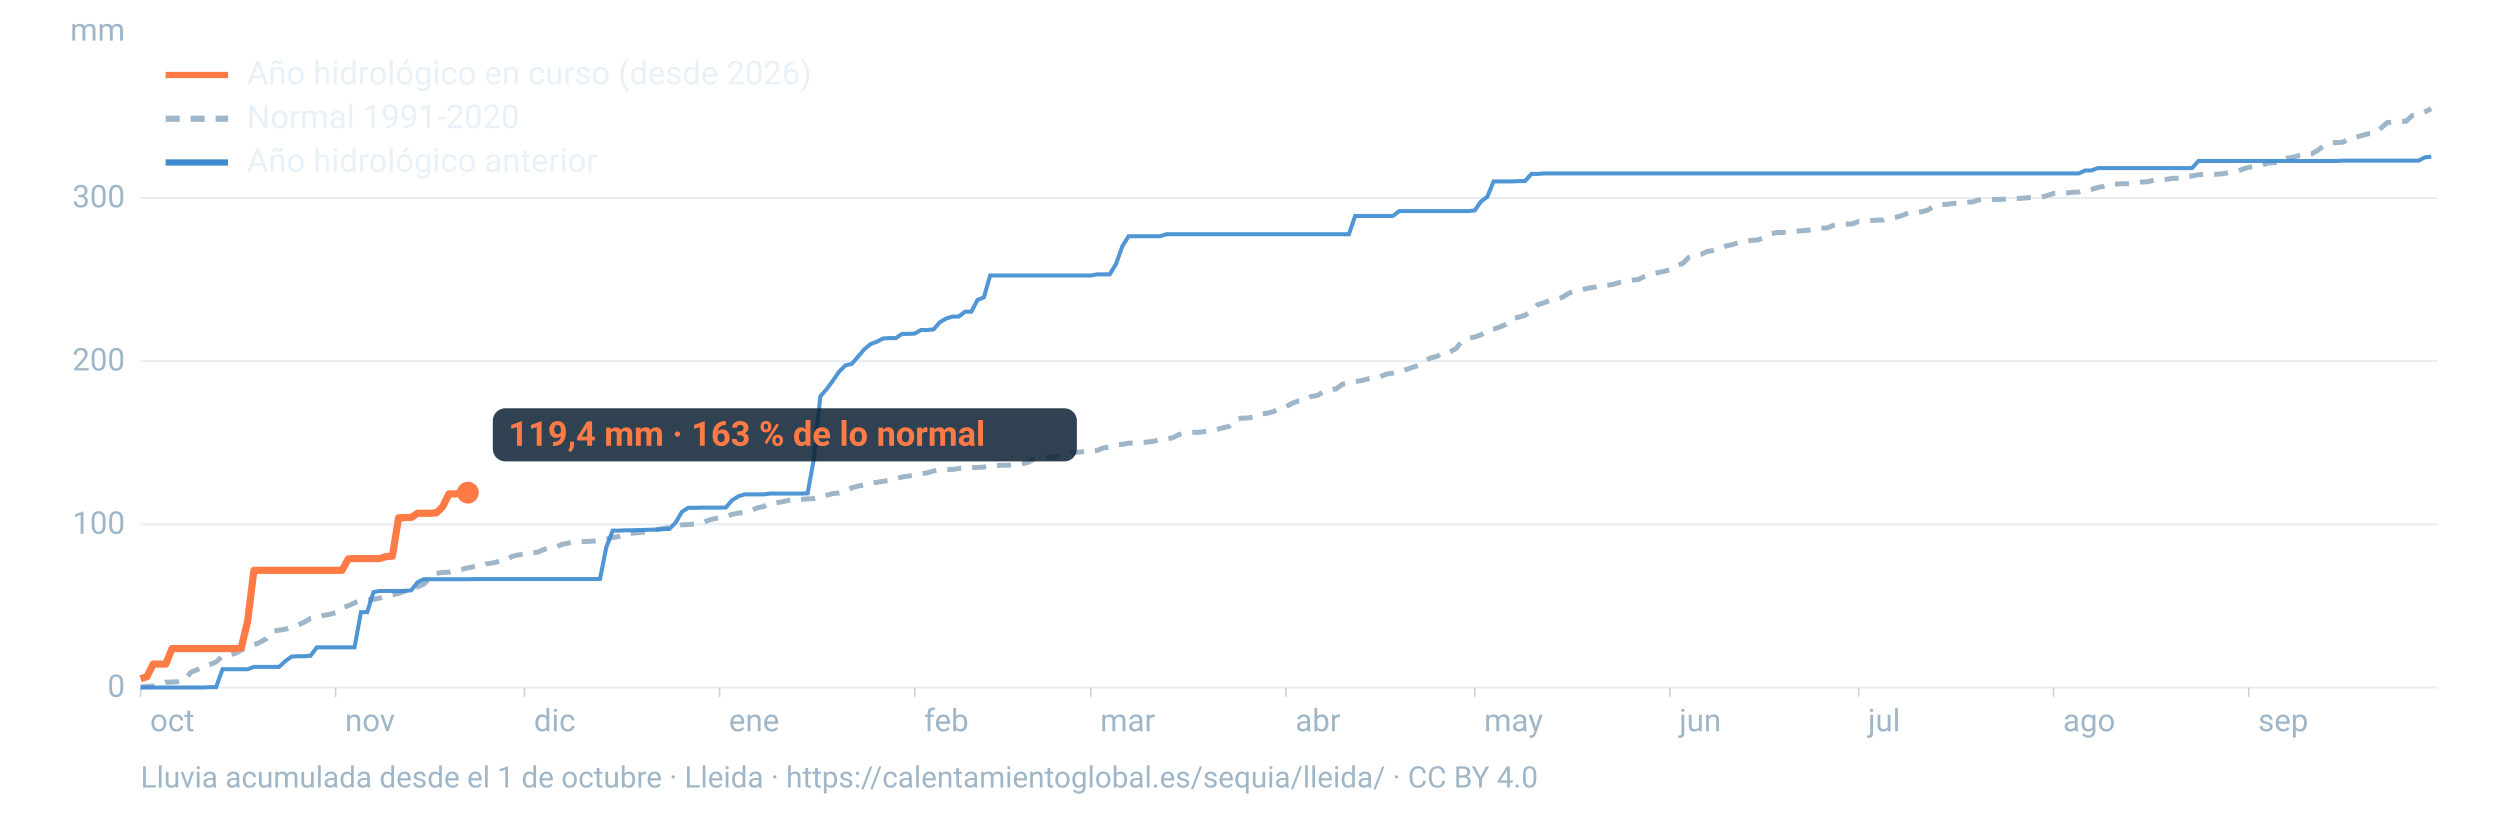
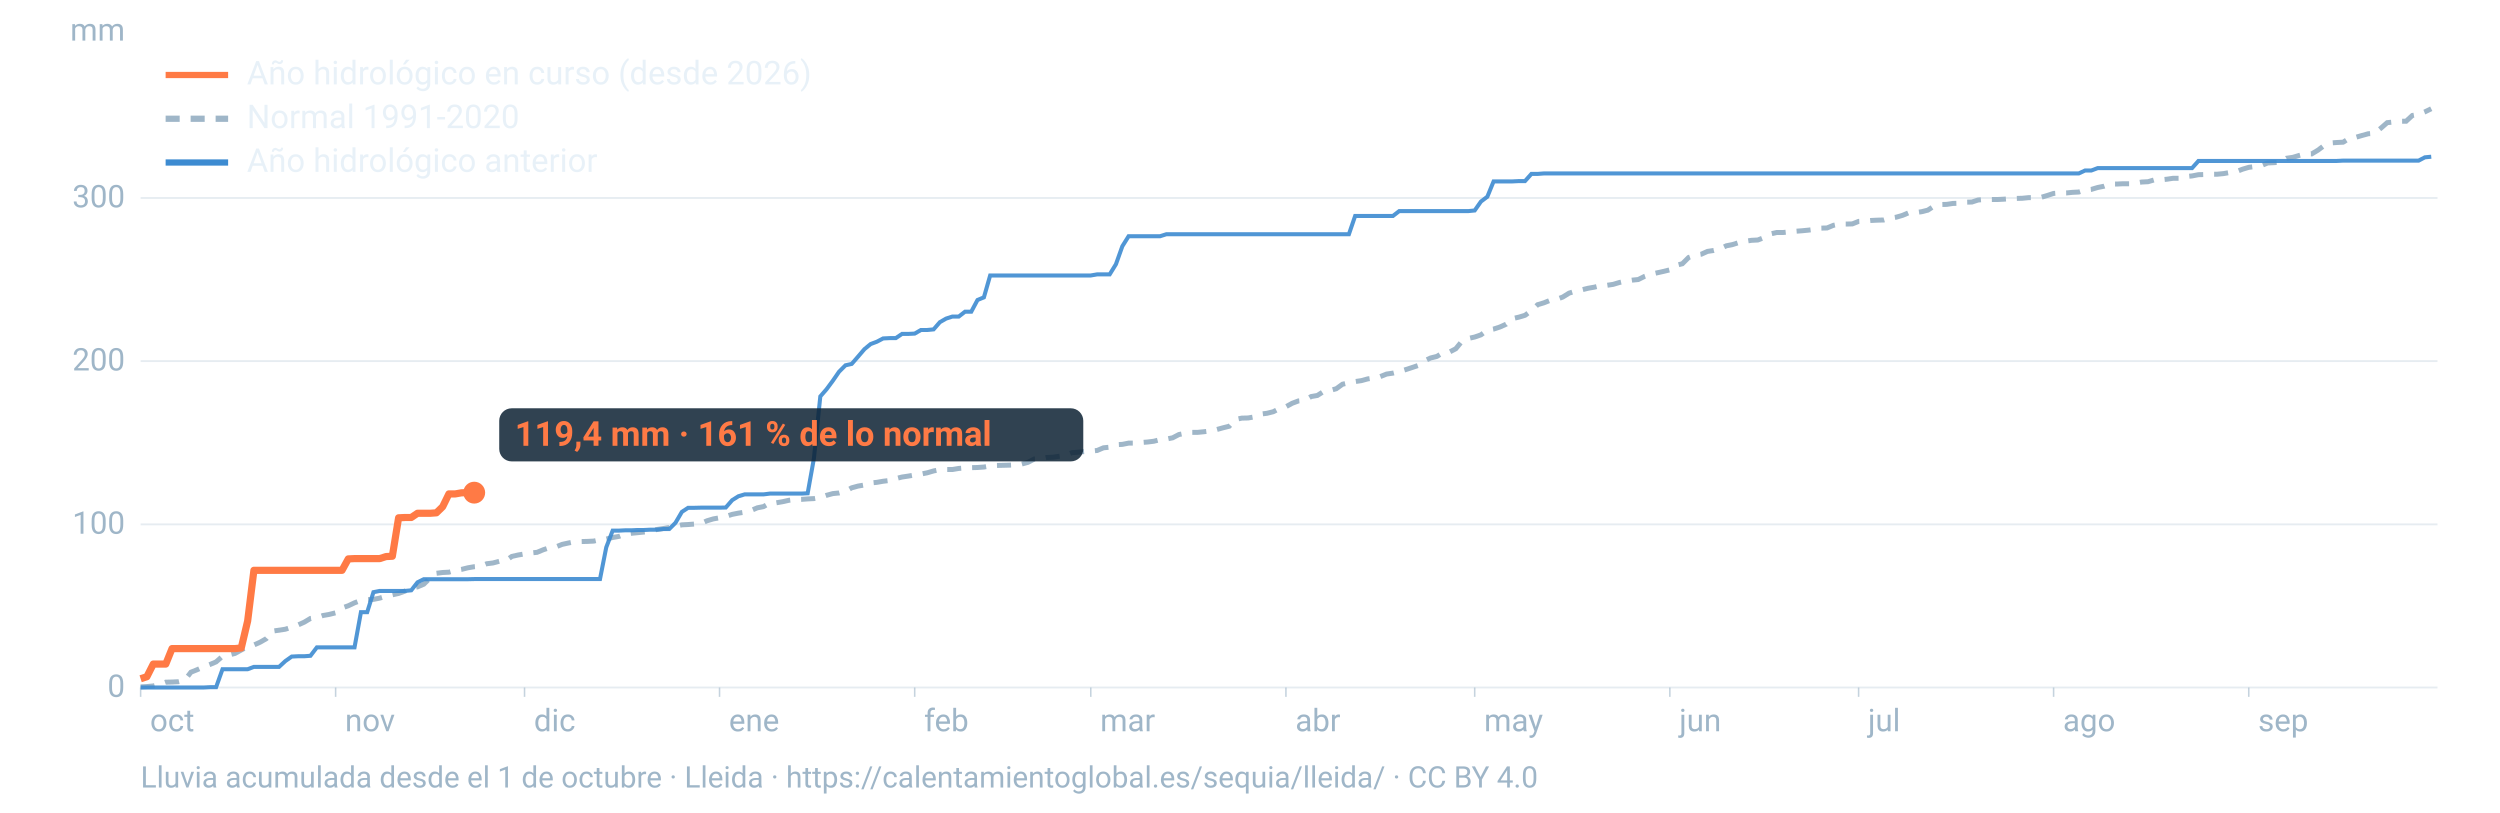
<svg xmlns="http://www.w3.org/2000/svg" viewBox="0 0 1600 520" width="1600" height="520" role="img" aria-labelledby="t d" font-family="-apple-system,BlinkMacSystemFont,'Segoe UI',Roboto,Helvetica,Arial,sans-serif">
  <line x1="90" x2="1560" y1="440.0" y2="440.0" stroke="#9fb6c8" stroke-opacity="0.25" stroke-width="1.2" />
  <text x="80" y="446.0" font-size="20" fill="#9fb6c8" text-anchor="end">0</text>
  <line x1="90" x2="1560" y1="335.6" y2="335.6" stroke="#9fb6c8" stroke-opacity="0.25" stroke-width="1.2" />
  <text x="80" y="341.6" font-size="20" fill="#9fb6c8" text-anchor="end">100</text>
  <line x1="90" x2="1560" y1="231.1" y2="231.1" stroke="#9fb6c8" stroke-opacity="0.25" stroke-width="1.2" />
  <text x="80" y="237.1" font-size="20" fill="#9fb6c8" text-anchor="end">200</text>
  <line x1="90" x2="1560" y1="126.7" y2="126.7" stroke="#9fb6c8" stroke-opacity="0.25" stroke-width="1.2" />
  <text x="80" y="132.7" font-size="20" fill="#9fb6c8" text-anchor="end">300</text>
  <text x="80" y="26" font-size="20" fill="#9fb6c8" text-anchor="end">mm</text>
  <text x="96.0" y="468" font-size="20" fill="#9fb6c8">oct</text>
  <line x1="90.0" x2="90.0" y1="440" y2="446" stroke="#9fb6c8" stroke-opacity="0.6" />
  <text x="220.8" y="468" font-size="20" fill="#9fb6c8">nov</text>
  <line x1="214.8" x2="214.8" y1="440" y2="446" stroke="#9fb6c8" stroke-opacity="0.6" />
  <text x="341.7" y="468" font-size="20" fill="#9fb6c8">dic</text>
  <line x1="335.7" x2="335.7" y1="440" y2="446" stroke="#9fb6c8" stroke-opacity="0.6" />
  <text x="466.5" y="468" font-size="20" fill="#9fb6c8">ene</text>
  <line x1="460.5" x2="460.5" y1="440" y2="446" stroke="#9fb6c8" stroke-opacity="0.6" />
  <text x="591.4" y="468" font-size="20" fill="#9fb6c8">feb</text>
  <line x1="585.4" x2="585.4" y1="440" y2="446" stroke="#9fb6c8" stroke-opacity="0.6" />
  <text x="704.1" y="468" font-size="20" fill="#9fb6c8">mar</text>
  <line x1="698.1" x2="698.1" y1="440" y2="446" stroke="#9fb6c8" stroke-opacity="0.6" />
  <text x="829.0" y="468" font-size="20" fill="#9fb6c8">abr</text>
  <line x1="823.0" x2="823.0" y1="440" y2="446" stroke="#9fb6c8" stroke-opacity="0.6" />
  <text x="949.8" y="468" font-size="20" fill="#9fb6c8">may</text>
  <line x1="943.8" x2="943.8" y1="440" y2="446" stroke="#9fb6c8" stroke-opacity="0.6" />
  <text x="1074.7" y="468" font-size="20" fill="#9fb6c8">jun</text>
  <line x1="1068.7" x2="1068.7" y1="440" y2="446" stroke="#9fb6c8" stroke-opacity="0.6" />
  <text x="1195.5" y="468" font-size="20" fill="#9fb6c8">jul</text>
  <line x1="1189.5" x2="1189.5" y1="440" y2="446" stroke="#9fb6c8" stroke-opacity="0.6" />
  <text x="1320.3" y="468" font-size="20" fill="#9fb6c8">ago</text>
  <line x1="1314.3" x2="1314.3" y1="440" y2="446" stroke="#9fb6c8" stroke-opacity="0.6" />
  <text x="1445.2" y="468" font-size="20" fill="#9fb6c8">sep</text>
  <line x1="1439.2" x2="1439.2" y1="440" y2="446" stroke="#9fb6c8" stroke-opacity="0.6" />
  <path d="M90.0,439.6L94.0,439.4L98.1,439.0L102.1,438.0L106.1,436.6L110.1,436.5L114.2,436.3L118.2,435.4L122.2,430.2L126.2,428.6L130.3,426.8L134.3,425.3L138.3,423.6L142.4,420.0L146.4,419.2L150.4,418.2L154.4,416.0L158.5,413.9L162.5,412.8L166.5,411.0L170.5,408.7L174.6,403.9L178.6,403.3L182.6,402.7L186.7,401.4L190.7,400.0L194.7,398.2L198.7,395.8L202.8,395.3L206.8,393.9L210.8,393.2L214.8,392.2L218.9,389.1L222.9,387.7L226.9,385.8L231.0,384.3L235.0,383.8L239.0,383.6L243.0,382.8L247.1,381.6L251.1,380.7L255.1,379.8L259.2,378.3L263.2,376.3L267.2,375.6L271.2,373.9L275.3,369.9L279.3,366.9L283.3,366.4L287.3,366.2L291.4,365.0L295.4,364.4L299.4,363.4L303.5,362.7L307.5,362.4L311.5,360.8L315.5,360.3L319.6,359.2L323.6,358.9L327.6,356.1L331.6,355.2L335.7,354.5L339.7,353.9L343.7,353.5L347.8,351.8L351.8,350.5L355.8,350.0L359.8,348.4L363.9,347.5L367.9,346.7L371.9,346.6L375.9,346.5L380.0,346.3L384.0,345.4L388.0,345.0L392.1,344.0L396.1,343.3L400.1,341.8L404.1,341.3L408.2,340.9L412.2,340.5L416.2,340.0L420.2,338.9L424.3,338.3L428.3,337.6L432.3,336.8L436.4,335.9L440.4,335.7L444.4,335.4L448.4,335.1L452.5,333.3L456.5,332.1L460.5,331.4L464.5,330.5L468.6,329.2L472.6,328.4L476.6,327.8L480.7,326.7L484.7,325.0L488.7,324.2L492.7,321.9L496.8,321.8L500.8,321.1L504.8,320.2L508.8,319.7L512.9,319.6L516.9,319.3L520.9,319.1L525.0,318.4L529.0,317.0L533.0,315.9L537.0,315.5L541.1,314.4L545.1,312.2L549.1,311.1L553.2,310.4L557.2,309.1L561.2,308.7L565.2,308.0L569.3,307.5L573.3,306.3L577.3,305.3L581.3,304.7L585.4,304.0L589.4,303.4L593.4,302.6L597.5,301.4L601.5,300.6L605.5,300.5L609.5,300.5L613.6,299.8L617.6,299.5L621.6,299.3L625.6,299.2L629.7,298.9L633.7,298.2L637.7,297.9L641.8,297.8L645.8,297.7L649.8,297.5L653.8,297.0L657.9,295.9L661.9,293.8L665.9,293.8L669.9,292.8L674.0,292.6L678.0,292.0L682.0,291.4L686.1,289.7L690.1,289.4L694.1,289.0L698.1,288.7L702.2,288.3L706.2,286.6L710.2,286.2L714.2,284.6L718.3,284.4L722.3,283.6L726.3,283.6L730.4,283.2L734.4,282.9L738.4,282.4L742.4,281.4L746.5,281.0L750.5,280.2L754.5,278.1L758.5,277.3L762.6,276.7L766.6,276.7L770.6,276.3L774.7,275.8L778.7,274.9L782.7,273.8L786.7,272.8L790.8,268.4L794.8,267.6L798.8,267.5L802.8,266.8L806.9,265.0L810.9,264.5L814.9,263.5L819.0,261.4L823.0,260.3L827.0,258.1L831.0,256.6L835.1,256.2L839.1,253.8L843.1,253.1L847.2,250.5L851.2,249.9L855.2,248.8L859.2,245.9L863.3,245.0L867.3,244.2L871.3,243.6L875.3,242.5L879.4,241.9L883.4,241.0L887.4,239.4L891.5,238.8L895.5,237.8L899.5,236.6L903.5,235.3L907.6,233.9L911.6,231.0L915.6,229.1L919.6,228.1L923.7,225.6L927.7,225.3L931.7,223.2L935.8,218.2L939.8,216.6L943.8,215.7L947.8,214.3L951.9,211.3L955.9,210.6L959.9,209.3L963.9,207.5L968.0,203.9L972.0,203.0L976.0,201.8L980.1,198.8L984.1,195.0L988.1,193.8L992.1,192.2L996.2,191.6L1000.2,190.1L1004.2,187.6L1008.2,186.4L1012.3,185.5L1016.3,184.5L1020.3,183.8L1024.4,182.8L1028.4,182.6L1032.4,182.0L1036.4,180.8L1040.5,179.9L1044.5,179.3L1048.5,178.9L1052.5,176.9L1056.6,175.5L1060.6,174.6L1064.6,173.7L1068.7,172.7L1072.7,169.8L1076.7,168.8L1080.7,164.8L1084.8,163.3L1088.8,162.7L1092.8,160.9L1096.8,160.3L1100.9,159.2L1104.9,157.3L1108.9,156.5L1113.0,155.2L1117.0,154.4L1121.0,153.8L1125.0,153.6L1129.1,152.0L1133.1,149.7L1137.1,148.8L1141.2,148.8L1145.2,148.4L1149.2,148.0L1153.2,147.7L1157.3,147.3L1161.3,146.8L1165.3,146.0L1169.3,145.9L1173.4,144.2L1177.4,143.4L1181.4,143.4L1185.5,143.3L1189.5,141.7L1193.5,141.5L1197.5,141.1L1201.6,140.9L1205.6,140.8L1209.6,139.6L1213.6,139.0L1217.7,137.8L1221.7,136.1L1225.7,136.1L1229.8,135.5L1233.8,134.5L1237.8,131.9L1241.8,130.9L1245.9,130.8L1249.9,130.2L1253.9,130.1L1257.9,129.4L1262.0,129.3L1266.0,128.0L1270.0,127.7L1274.1,127.7L1278.1,127.7L1282.1,127.5L1286.1,127.2L1290.2,127.0L1294.2,126.9L1298.2,126.5L1302.2,126.5L1306.3,126.3L1310.3,125.1L1314.3,123.8L1318.4,123.5L1322.4,123.5L1326.4,123.1L1330.4,122.9L1334.5,121.6L1338.5,121.2L1342.5,120.0L1346.5,119.2L1350.6,117.8L1354.6,117.8L1358.6,117.6L1362.7,117.6L1366.7,117.2L1370.7,116.5L1374.7,116.3L1378.8,115.1L1382.8,115.1L1386.8,114.7L1390.8,114.1L1394.9,114.1L1398.9,113.0L1402.9,112.6L1407.0,111.8L1411.0,111.7L1415.0,111.5L1419.0,111.5L1423.1,111.1L1427.1,110.4L1431.1,109.9L1435.2,108.3L1439.2,107.1L1443.2,106.6L1447.2,106.0L1451.3,104.3L1455.3,104.1L1459.3,103.8L1463.3,101.3L1467.4,100.7L1471.4,99.5L1475.4,98.5L1479.5,98.5L1483.5,96.1L1487.5,93.1L1491.5,91.5L1495.6,91.2L1499.6,91.0L1503.6,88.5L1507.6,87.9L1511.7,86.7L1515.7,85.6L1519.7,85.3L1523.8,82.0L1527.8,78.5L1531.8,78.1L1535.8,77.6L1539.9,77.6L1543.9,73.9L1547.9,73.2L1551.9,71.6L1556.0,69.6" fill="none" stroke="#9fb6c8" stroke-width="3.2" stroke-dasharray="9 7" />
  <path d="M90.0,440.0L94.0,440.0L98.1,440.0L102.1,440.0L106.1,440.0L110.1,440.0L114.2,440.0L118.2,440.0L122.2,440.0L126.2,440.0L130.3,440.0L134.3,439.8L138.3,439.8L142.4,428.3L146.4,428.3L150.4,428.3L154.4,428.3L158.5,428.3L162.5,426.8L166.5,426.8L170.5,426.8L174.6,426.8L178.6,426.8L182.6,423.1L186.7,420.2L190.7,420.0L194.7,420.0L198.7,419.7L202.8,414.3L206.8,414.3L210.8,414.3L214.8,414.3L218.9,414.3L222.9,414.3L226.9,414.3L231.0,391.8L235.0,391.8L239.0,379.0L243.0,378.2L247.1,378.2L251.1,378.2L255.1,378.2L259.2,378.2L263.2,377.8L267.2,372.7L271.2,370.7L275.3,370.7L279.3,370.7L283.3,370.7L287.3,370.7L291.4,370.7L295.4,370.7L299.4,370.7L303.5,370.6L307.5,370.6L311.5,370.6L315.5,370.6L319.6,370.6L323.6,370.6L327.6,370.6L331.6,370.6L335.7,370.6L339.7,370.6L343.7,370.6L347.8,370.6L351.8,370.6L355.8,370.6L359.8,370.6L363.9,370.6L367.9,370.6L371.9,370.6L375.9,370.6L380.0,370.6L384.0,370.6L388.0,350.3L392.1,339.6L396.1,339.6L400.1,339.4L404.1,339.4L408.2,339.2L412.2,339.2L416.2,339.0L420.2,339.0L424.3,338.6L428.3,338.6L432.3,334.6L436.4,327.6L440.4,325.0L444.4,325.0L448.4,324.9L452.5,324.9L456.5,324.9L460.5,324.9L464.5,324.8L468.6,320.1L472.6,317.6L476.6,316.4L480.7,316.4L484.7,316.4L488.7,316.4L492.7,315.9L496.8,315.9L500.8,315.9L504.8,315.9L508.8,315.9L512.9,315.9L516.9,315.7L520.9,293.4L525.0,253.7L529.0,249.1L533.0,243.7L537.0,237.9L541.1,233.8L545.1,232.9L549.1,228.3L553.2,223.5L557.2,220.2L561.2,218.7L565.2,216.6L569.3,216.4L573.3,216.4L577.3,213.7L581.3,213.7L585.4,213.5L589.4,211.2L593.4,211.2L597.5,210.8L601.5,206.2L605.5,203.9L609.5,202.6L613.6,202.6L617.6,199.5L621.6,199.5L625.6,192.0L629.7,190.3L633.7,176.3L637.7,176.3L641.8,176.3L645.8,176.3L649.8,176.3L653.8,176.3L657.9,176.3L661.9,176.3L665.9,176.3L669.9,176.3L674.0,176.3L678.0,176.3L682.0,176.3L686.1,176.3L690.1,176.3L694.1,176.3L698.1,176.3L702.2,175.6L706.2,175.6L710.2,175.6L714.2,169.1L718.3,157.6L722.3,151.2L726.3,151.2L730.4,151.2L734.4,151.2L738.4,151.2L742.4,151.2L746.5,149.9L750.5,149.9L754.5,149.9L758.5,149.9L762.6,149.9L766.6,149.9L770.6,149.9L774.7,149.9L778.7,149.9L782.7,149.9L786.7,149.9L790.8,149.9L794.8,149.9L798.8,149.9L802.8,149.9L806.9,149.9L810.9,149.9L814.9,149.9L819.0,149.9L823.0,149.9L827.0,149.9L831.0,149.9L835.1,149.9L839.1,149.9L843.1,149.9L847.2,149.9L851.2,149.9L855.2,149.9L859.2,149.9L863.3,149.9L867.3,138.2L871.3,138.2L875.3,138.2L879.4,138.2L883.4,138.2L887.4,138.2L891.5,138.2L895.5,135.1L899.5,135.1L903.5,135.1L907.6,135.1L911.6,135.1L915.6,135.1L919.6,135.1L923.7,135.1L927.7,135.1L931.7,135.1L935.8,135.1L939.8,135.1L943.8,134.7L947.8,129.0L951.9,125.9L955.9,116.1L959.9,116.1L963.9,116.1L968.0,116.1L972.0,115.9L976.0,115.9L980.1,111.3L984.1,111.3L988.1,111.0L992.1,111.0L996.2,111.0L1000.2,111.0L1004.2,111.0L1008.2,111.0L1012.3,111.0L1016.3,111.0L1020.3,111.0L1024.4,111.0L1028.4,111.0L1032.4,111.0L1036.4,111.0L1040.5,111.0L1044.5,111.0L1048.5,111.0L1052.5,111.0L1056.6,111.0L1060.6,111.0L1064.6,111.0L1068.7,111.0L1072.7,111.0L1076.7,111.0L1080.7,111.0L1084.8,111.0L1088.8,111.0L1092.8,111.0L1096.8,111.0L1100.9,111.0L1104.9,111.0L1108.9,111.0L1113.0,111.0L1117.0,111.0L1121.0,111.0L1125.0,111.0L1129.1,111.0L1133.1,111.0L1137.1,111.0L1141.2,111.0L1145.2,111.0L1149.2,111.0L1153.2,111.0L1157.3,111.0L1161.3,111.0L1165.3,111.0L1169.3,111.0L1173.4,111.0L1177.4,111.0L1181.4,111.0L1185.5,111.0L1189.5,111.0L1193.5,111.0L1197.5,111.0L1201.6,111.0L1205.6,111.0L1209.6,111.0L1213.6,111.0L1217.7,111.0L1221.7,111.0L1225.7,111.0L1229.8,111.0L1233.8,111.0L1237.8,111.0L1241.8,111.0L1245.9,111.0L1249.9,111.0L1253.9,111.0L1257.9,111.0L1262.0,111.0L1266.0,111.0L1270.0,111.0L1274.1,111.0L1278.1,111.0L1282.1,111.0L1286.1,111.0L1290.2,111.0L1294.2,111.0L1298.2,111.0L1302.2,111.0L1306.3,111.0L1310.3,111.0L1314.3,111.0L1318.4,111.0L1322.4,111.0L1326.4,111.0L1330.4,111.0L1334.5,109.1L1338.5,109.1L1342.5,107.6L1346.5,107.6L1350.6,107.6L1354.6,107.6L1358.6,107.6L1362.7,107.6L1366.7,107.6L1370.7,107.6L1374.7,107.6L1378.8,107.6L1382.8,107.6L1386.8,107.6L1390.8,107.6L1394.9,107.6L1398.9,107.6L1402.9,107.6L1407.0,103.0L1411.0,103.0L1415.0,103.0L1419.0,103.0L1423.1,103.0L1427.1,103.0L1431.1,103.0L1435.2,103.0L1439.2,103.0L1443.2,103.0L1447.2,103.0L1451.3,103.0L1455.3,103.0L1459.3,103.0L1463.3,103.0L1467.4,103.0L1471.4,103.0L1475.4,103.0L1479.5,103.0L1483.5,103.0L1487.5,103.0L1491.5,103.0L1495.6,103.0L1499.6,102.8L1503.6,102.8L1507.6,102.8L1511.7,102.8L1515.7,102.8L1519.7,102.8L1523.8,102.8L1527.8,102.8L1531.8,102.8L1535.8,102.8L1539.9,102.8L1543.9,102.8L1547.9,102.8L1551.9,100.7L1556.0,100.3" fill="none" stroke="#3d8bd1" stroke-width="2.6" stroke-opacity="0.9" />
-   <path d="M90.0,434.4L94.0,433.1L98.1,425.0L102.1,425.0L106.1,425.0L110.1,415.1L114.2,415.1L118.2,415.1L122.2,415.1L126.2,415.1L130.3,415.1L134.3,415.1L138.3,415.1L142.4,415.1L146.4,415.1L150.4,415.1L154.4,414.7L158.5,397.4L162.5,365.0L166.5,365.0L170.5,365.0L174.6,365.0L178.6,365.0L182.6,365.0L186.7,365.0L190.7,365.0L194.7,365.0L198.7,365.0L202.8,365.0L206.8,365.0L210.8,365.0L214.8,365.0L218.9,365.0L222.9,357.7L226.9,357.5L231.0,357.5L235.0,357.5L239.0,357.5L243.0,357.5L247.1,356.2L251.1,356.0L255.1,331.4L259.2,331.2L263.2,331.2L267.2,328.5L271.2,328.5L275.3,328.5L279.3,328.2L283.3,324.3L287.3,316.1L291.4,316.1L295.4,315.4L299.4,315.3" fill="none" stroke="#ff7a45" stroke-width="4.6" stroke-linejoin="round" />
-   <circle cx="299.4" cy="315.3" r="7" fill="#ff7a45" />
-   <rect x="315.4" y="261.3" width="373.8" height="34" rx="8" fill="#0c2133" fill-opacity="0.85" />
-   <text x="325.4" y="285.3" font-size="22" font-weight="700" fill="#ff7a45">119,4 mm · 163 % de lo normal</text>
+   <path d="M90.0,434.4L94.0,433.1L98.1,425.0L102.1,425.0L106.1,425.0L110.1,415.1L114.2,415.1L118.2,415.1L122.2,415.1L126.2,415.1L130.3,415.1L134.3,415.1L138.3,415.1L142.4,415.1L146.4,415.1L150.4,415.1L154.4,414.7L158.5,397.4L162.5,365.0L166.5,365.0L170.5,365.0L174.6,365.0L178.6,365.0L182.6,365.0L186.7,365.0L190.7,365.0L194.7,365.0L198.7,365.0L202.8,365.0L206.8,365.0L210.8,365.0L214.8,365.0L218.9,365.0L222.9,357.7L226.9,357.5L231.0,357.5L235.0,357.5L239.0,357.5L243.0,357.5L247.1,356.2L251.1,356.0L255.1,331.4L259.2,331.2L263.2,331.2L267.2,328.5L271.2,328.5L275.3,328.5L279.3,328.2L283.3,324.3L287.3,316.1L291.4,316.1L295.4,315.4L299.4,315.3L303.5,315.3" fill="none" stroke="#ff7a45" stroke-width="4.6" stroke-linejoin="round" />
+   <circle cx="303.5" cy="315.3" r="7" fill="#ff7a45" />
+   <rect x="319.5" y="261.3" width="373.8" height="34" rx="8" fill="#0c2133" fill-opacity="0.85" />
+   <text x="329.5" y="285.3" font-size="22" font-weight="700" fill="#ff7a45">119,4 mm · 161 % de lo normal</text>
  <line x1="106" x2="146" y1="48" y2="48" stroke="#ff7a45" stroke-width="4" />
  <text x="158" y="54" font-size="21" fill="#e8f1f8">Año hidrológico en curso (desde 2026)</text>
  <line x1="106" x2="146" y1="76" y2="76" stroke="#9fb6c8" stroke-width="4" stroke-dasharray="9 7" />
  <text x="158" y="82" font-size="21" fill="#e8f1f8">Normal 1991-2020</text>
  <line x1="106" x2="146" y1="104" y2="104" stroke="#3d8bd1" stroke-width="4" />
  <text x="158" y="110" font-size="21" fill="#e8f1f8">Año hidrológico anterior</text>
  <text x="90" y="504" font-size="19" fill="#9fb6c8">Lluvia acumulada desde el 1 de octubre · Lleida · https://calentamientoglobal.es/sequia/lleida/ · CC BY 4.0</text>
</svg>
